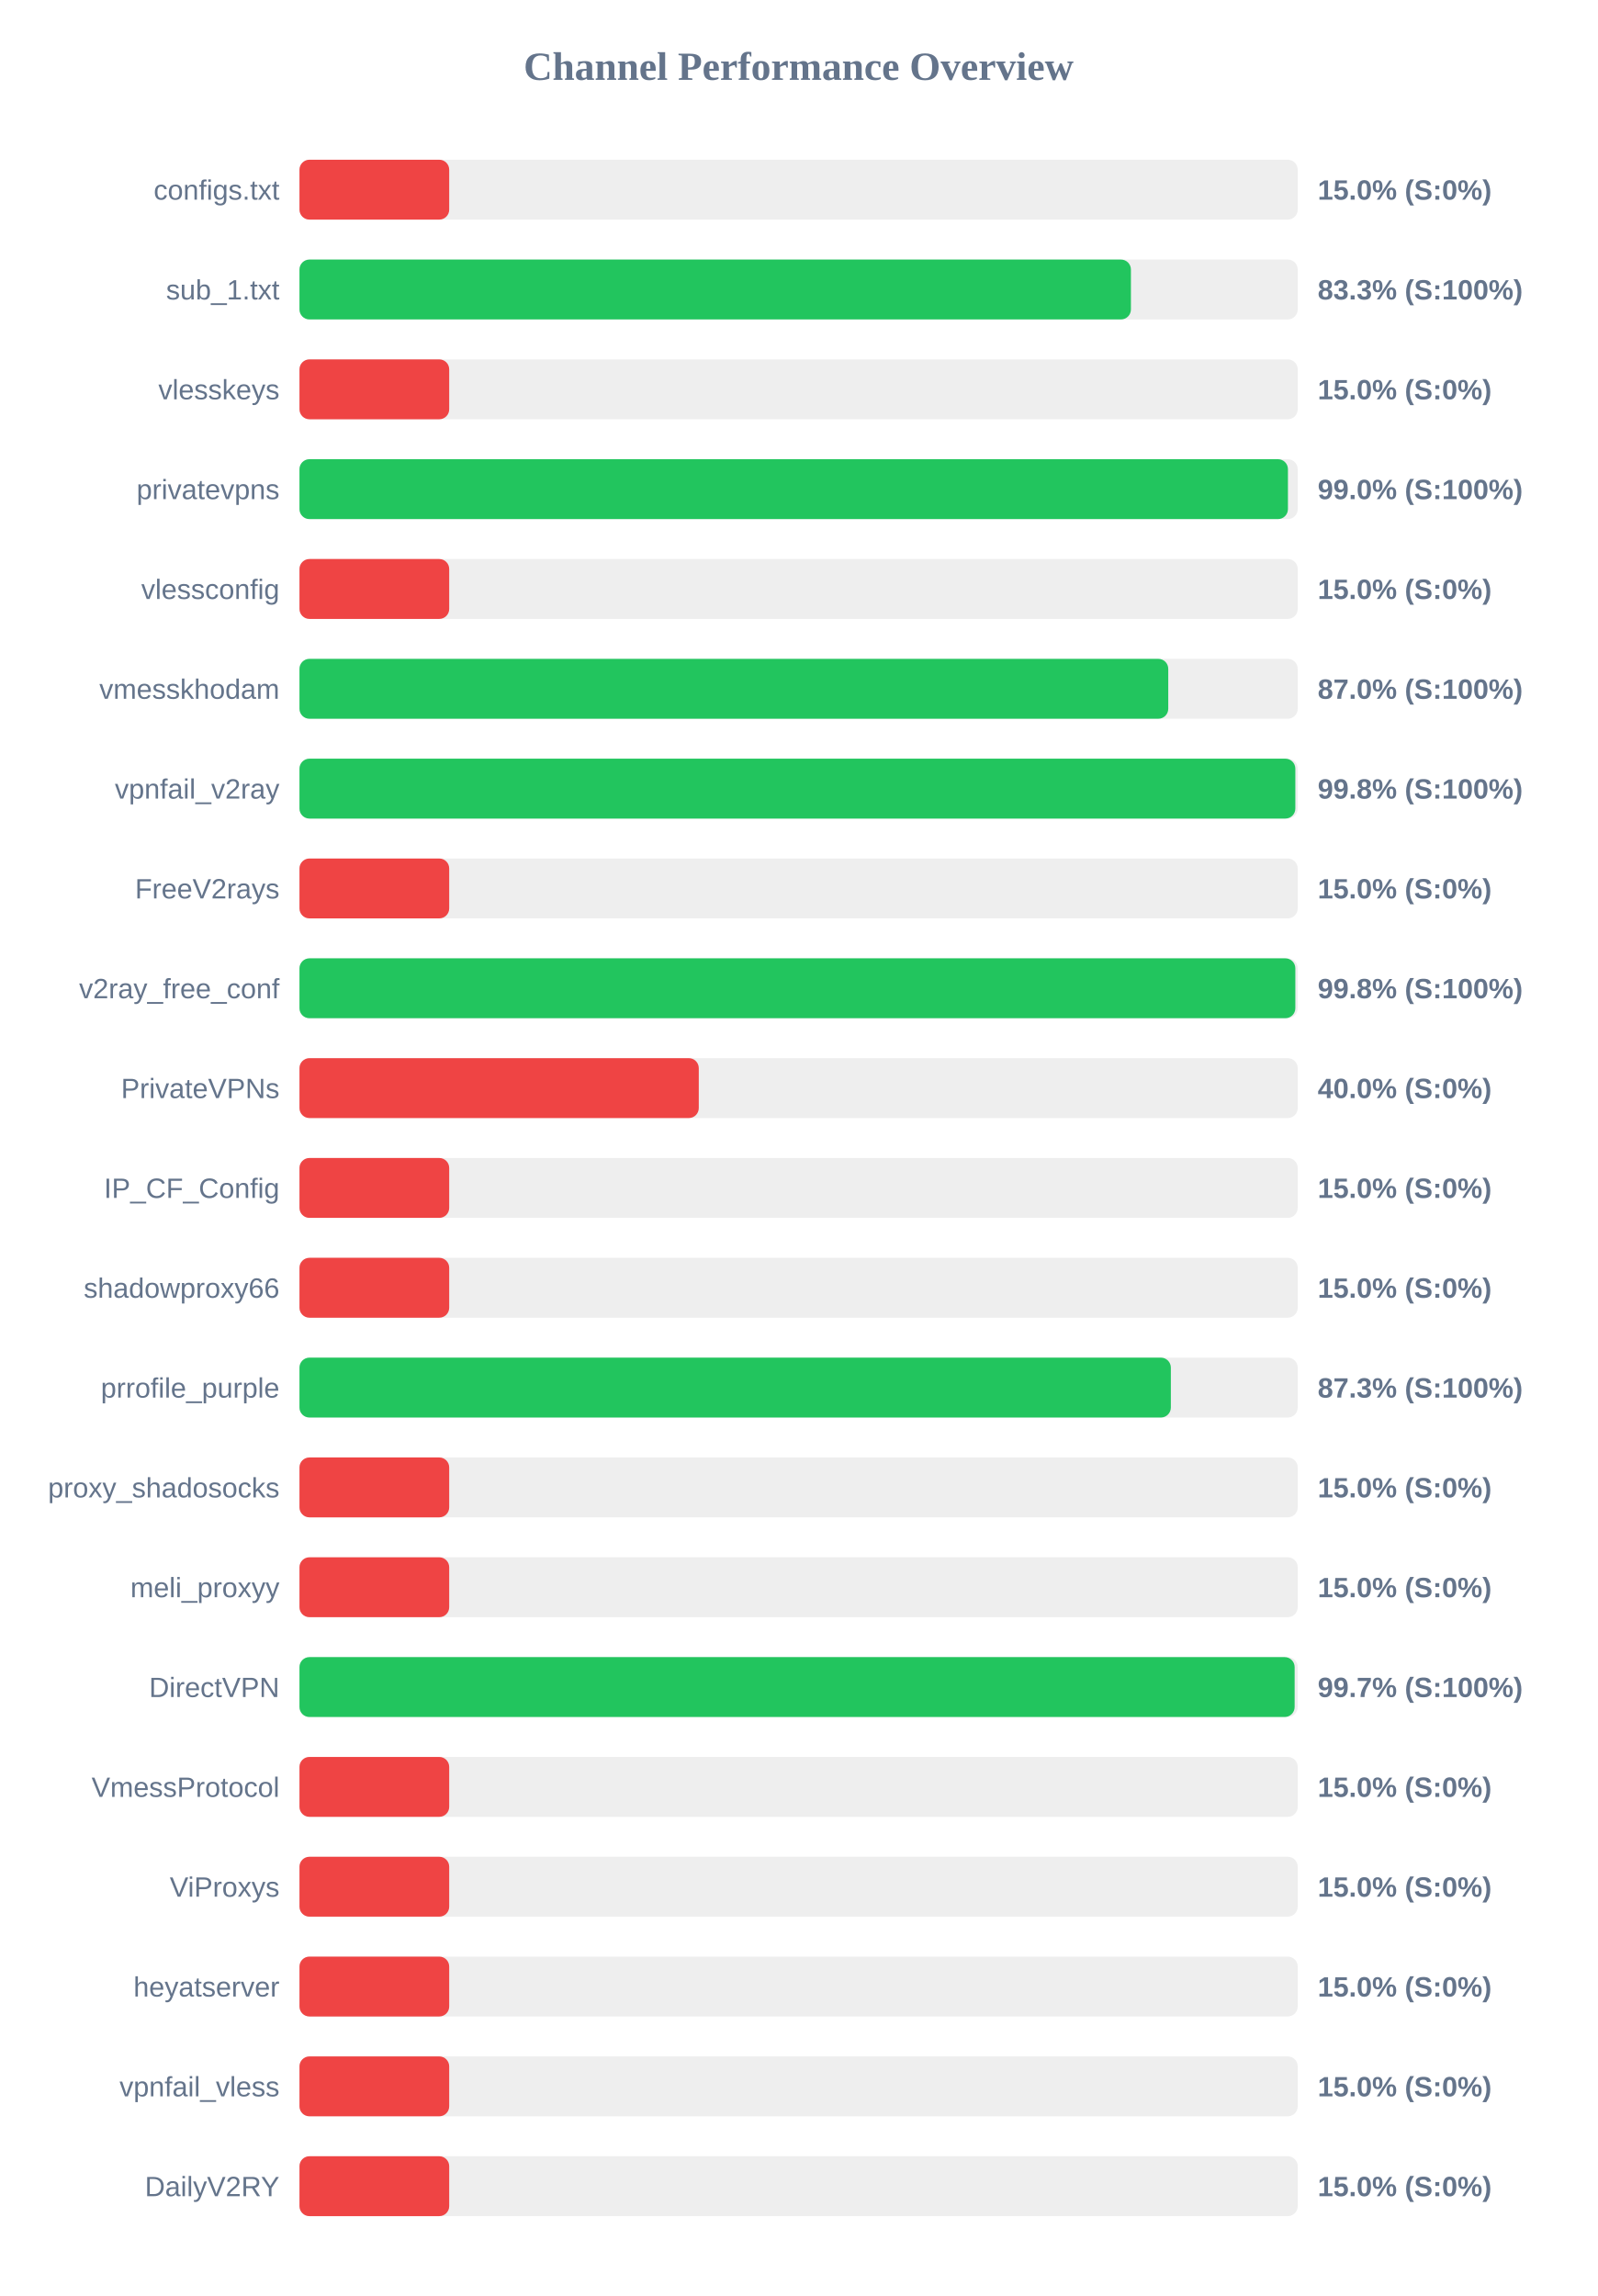
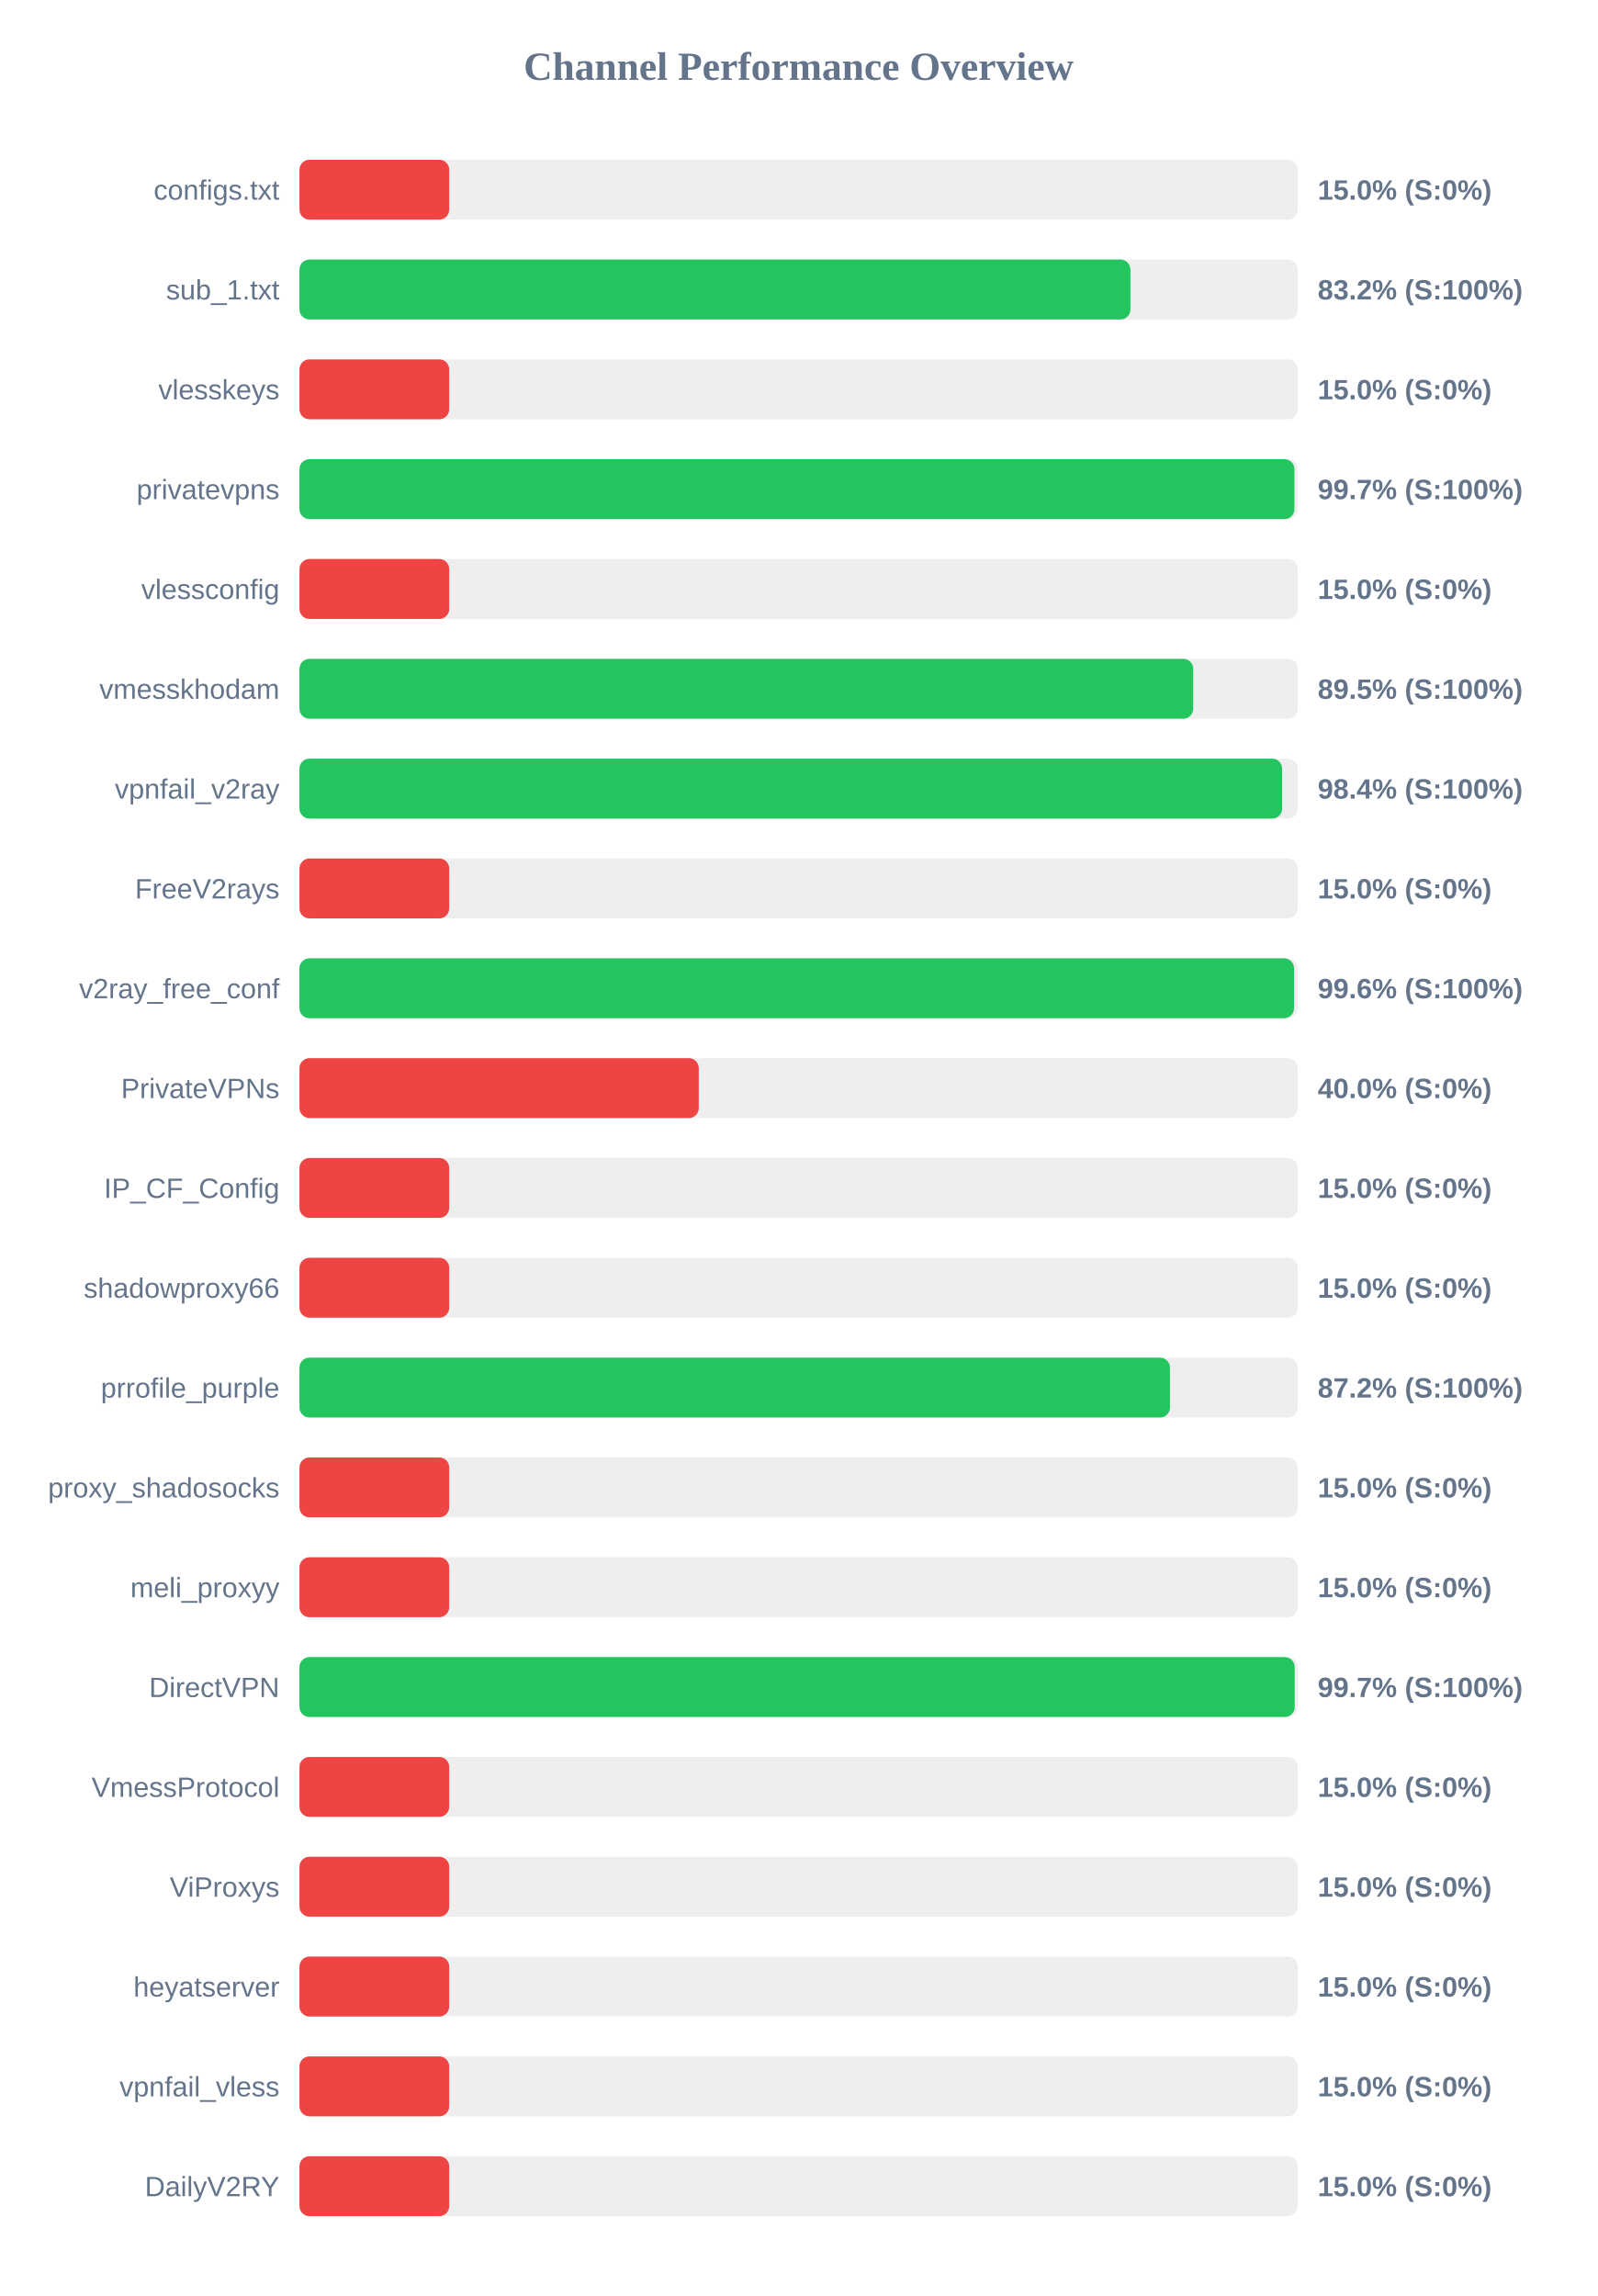
<svg xmlns="http://www.w3.org/2000/svg" width="800" height="1150" version="1.1">
  <style>
        .row { font: 14px Arial; fill: #64748b; }
        .score { font: bold 14px Arial; fill: #64748b; }
    </style>
  <text x="400" y="40" text-anchor="middle" font-size="20px" font-weight="bold" fill="#64748b">Channel Performance Overview</text>
  <rect x="150" y="80" width="500" height="30" fill="#eee" rx="5" />
  <rect x="150" y="80" width="75.0" height="30" fill="#ef4444" rx="5" />
  <text x="140" y="100" text-anchor="end" class="row">configs.txt</text>
  <text x="660" y="100" text-anchor="start" class="score">15.0% (S:0%)</text>
  <rect x="150" y="130" width="500" height="30" fill="#eee" rx="5" />
-   <rect x="150" y="130" width="416.45" height="30" fill="#22c55e" rx="5" />
+   <rect x="150" y="130" width="416.2" height="30" fill="#22c55e" rx="5" />
  <text x="140" y="150" text-anchor="end" class="row">sub_1.txt</text>
-   <text x="660" y="150" text-anchor="start" class="score">83.3% (S:100%)</text>
+   <text x="660" y="150" text-anchor="start" class="score">83.2% (S:100%)</text>
  <rect x="150" y="180" width="500" height="30" fill="#eee" rx="5" />
  <rect x="150" y="180" width="75.0" height="30" fill="#ef4444" rx="5" />
  <text x="140" y="200" text-anchor="end" class="row">vlesskeys</text>
  <text x="660" y="200" text-anchor="start" class="score">15.0% (S:0%)</text>
  <rect x="150" y="230" width="500" height="30" fill="#eee" rx="5" />
-   <rect x="150" y="230" width="495.1" height="30" fill="#22c55e" rx="5" />
+   <rect x="150" y="230" width="498.35" height="30" fill="#22c55e" rx="5" />
  <text x="140" y="250" text-anchor="end" class="row">privatevpns</text>
-   <text x="660" y="250" text-anchor="start" class="score">99.0% (S:100%)</text>
+   <text x="660" y="250" text-anchor="start" class="score">99.7% (S:100%)</text>
  <rect x="150" y="280" width="500" height="30" fill="#eee" rx="5" />
  <rect x="150" y="280" width="75.0" height="30" fill="#ef4444" rx="5" />
  <text x="140" y="300" text-anchor="end" class="row">vlessconfig</text>
  <text x="660" y="300" text-anchor="start" class="score">15.0% (S:0%)</text>
  <rect x="150" y="330" width="500" height="30" fill="#eee" rx="5" />
-   <rect x="150" y="330" width="435.15" height="30" fill="#22c55e" rx="5" />
+   <rect x="150" y="330" width="447.65" height="30" fill="#22c55e" rx="5" />
  <text x="140" y="350" text-anchor="end" class="row">vmesskhodam</text>
-   <text x="660" y="350" text-anchor="start" class="score">87.0% (S:100%)</text>
+   <text x="660" y="350" text-anchor="start" class="score">89.5% (S:100%)</text>
  <rect x="150" y="380" width="500" height="30" fill="#eee" rx="5" />
-   <rect x="150" y="380" width="498.8" height="30" fill="#22c55e" rx="5" />
+   <rect x="150" y="380" width="492.2" height="30" fill="#22c55e" rx="5" />
  <text x="140" y="400" text-anchor="end" class="row">vpnfail_v2ray</text>
-   <text x="660" y="400" text-anchor="start" class="score">99.8% (S:100%)</text>
+   <text x="660" y="400" text-anchor="start" class="score">98.4% (S:100%)</text>
  <rect x="150" y="430" width="500" height="30" fill="#eee" rx="5" />
  <rect x="150" y="430" width="75.0" height="30" fill="#ef4444" rx="5" />
  <text x="140" y="450" text-anchor="end" class="row">FreeV2rays</text>
  <text x="660" y="450" text-anchor="start" class="score">15.0% (S:0%)</text>
  <rect x="150" y="480" width="500" height="30" fill="#eee" rx="5" />
-   <rect x="150" y="480" width="498.8" height="30" fill="#22c55e" rx="5" />
+   <rect x="150" y="480" width="498.15" height="30" fill="#22c55e" rx="5" />
  <text x="140" y="500" text-anchor="end" class="row">v2ray_free_conf</text>
-   <text x="660" y="500" text-anchor="start" class="score">99.8% (S:100%)</text>
+   <text x="660" y="500" text-anchor="start" class="score">99.6% (S:100%)</text>
  <rect x="150" y="530" width="500" height="30" fill="#eee" rx="5" />
  <rect x="150" y="530" width="200.0" height="30" fill="#ef4444" rx="5" />
  <text x="140" y="550" text-anchor="end" class="row">PrivateVPNs</text>
  <text x="660" y="550" text-anchor="start" class="score">40.0% (S:0%)</text>
  <rect x="150" y="580" width="500" height="30" fill="#eee" rx="5" />
  <rect x="150" y="580" width="75.0" height="30" fill="#ef4444" rx="5" />
  <text x="140" y="600" text-anchor="end" class="row">IP_CF_Config</text>
  <text x="660" y="600" text-anchor="start" class="score">15.0% (S:0%)</text>
  <rect x="150" y="630" width="500" height="30" fill="#eee" rx="5" />
  <rect x="150" y="630" width="75.0" height="30" fill="#ef4444" rx="5" />
  <text x="140" y="650" text-anchor="end" class="row">shadowproxy66</text>
  <text x="660" y="650" text-anchor="start" class="score">15.0% (S:0%)</text>
  <rect x="150" y="680" width="500" height="30" fill="#eee" rx="5" />
-   <rect x="150" y="680" width="436.45" height="30" fill="#22c55e" rx="5" />
+   <rect x="150" y="680" width="436.0" height="30" fill="#22c55e" rx="5" />
  <text x="140" y="700" text-anchor="end" class="row">prrofile_purple</text>
-   <text x="660" y="700" text-anchor="start" class="score">87.3% (S:100%)</text>
+   <text x="660" y="700" text-anchor="start" class="score">87.2% (S:100%)</text>
  <rect x="150" y="730" width="500" height="30" fill="#eee" rx="5" />
  <rect x="150" y="730" width="75.0" height="30" fill="#ef4444" rx="5" />
  <text x="140" y="750" text-anchor="end" class="row">proxy_shadosocks</text>
  <text x="660" y="750" text-anchor="start" class="score">15.0% (S:0%)</text>
  <rect x="150" y="780" width="500" height="30" fill="#eee" rx="5" />
  <rect x="150" y="780" width="75.0" height="30" fill="#ef4444" rx="5" />
  <text x="140" y="800" text-anchor="end" class="row">meli_proxyy</text>
  <text x="660" y="800" text-anchor="start" class="score">15.0% (S:0%)</text>
  <rect x="150" y="830" width="500" height="30" fill="#eee" rx="5" />
-   <rect x="150" y="830" width="498.45" height="30" fill="#22c55e" rx="5" />
+   <rect x="150" y="830" width="498.5" height="30" fill="#22c55e" rx="5" />
  <text x="140" y="850" text-anchor="end" class="row">DirectVPN</text>
  <text x="660" y="850" text-anchor="start" class="score">99.7% (S:100%)</text>
  <rect x="150" y="880" width="500" height="30" fill="#eee" rx="5" />
  <rect x="150" y="880" width="75.0" height="30" fill="#ef4444" rx="5" />
  <text x="140" y="900" text-anchor="end" class="row">VmessProtocol</text>
  <text x="660" y="900" text-anchor="start" class="score">15.0% (S:0%)</text>
  <rect x="150" y="930" width="500" height="30" fill="#eee" rx="5" />
  <rect x="150" y="930" width="75.0" height="30" fill="#ef4444" rx="5" />
  <text x="140" y="950" text-anchor="end" class="row">ViProxys</text>
  <text x="660" y="950" text-anchor="start" class="score">15.0% (S:0%)</text>
  <rect x="150" y="980" width="500" height="30" fill="#eee" rx="5" />
  <rect x="150" y="980" width="75.0" height="30" fill="#ef4444" rx="5" />
  <text x="140" y="1000" text-anchor="end" class="row">heyatserver</text>
  <text x="660" y="1000" text-anchor="start" class="score">15.0% (S:0%)</text>
  <rect x="150" y="1030" width="500" height="30" fill="#eee" rx="5" />
  <rect x="150" y="1030" width="75.0" height="30" fill="#ef4444" rx="5" />
  <text x="140" y="1050" text-anchor="end" class="row">vpnfail_vless</text>
  <text x="660" y="1050" text-anchor="start" class="score">15.0% (S:0%)</text>
  <rect x="150" y="1080" width="500" height="30" fill="#eee" rx="5" />
  <rect x="150" y="1080" width="75.0" height="30" fill="#ef4444" rx="5" />
  <text x="140" y="1100" text-anchor="end" class="row">DailyV2RY</text>
  <text x="660" y="1100" text-anchor="start" class="score">15.0% (S:0%)</text>
</svg>
